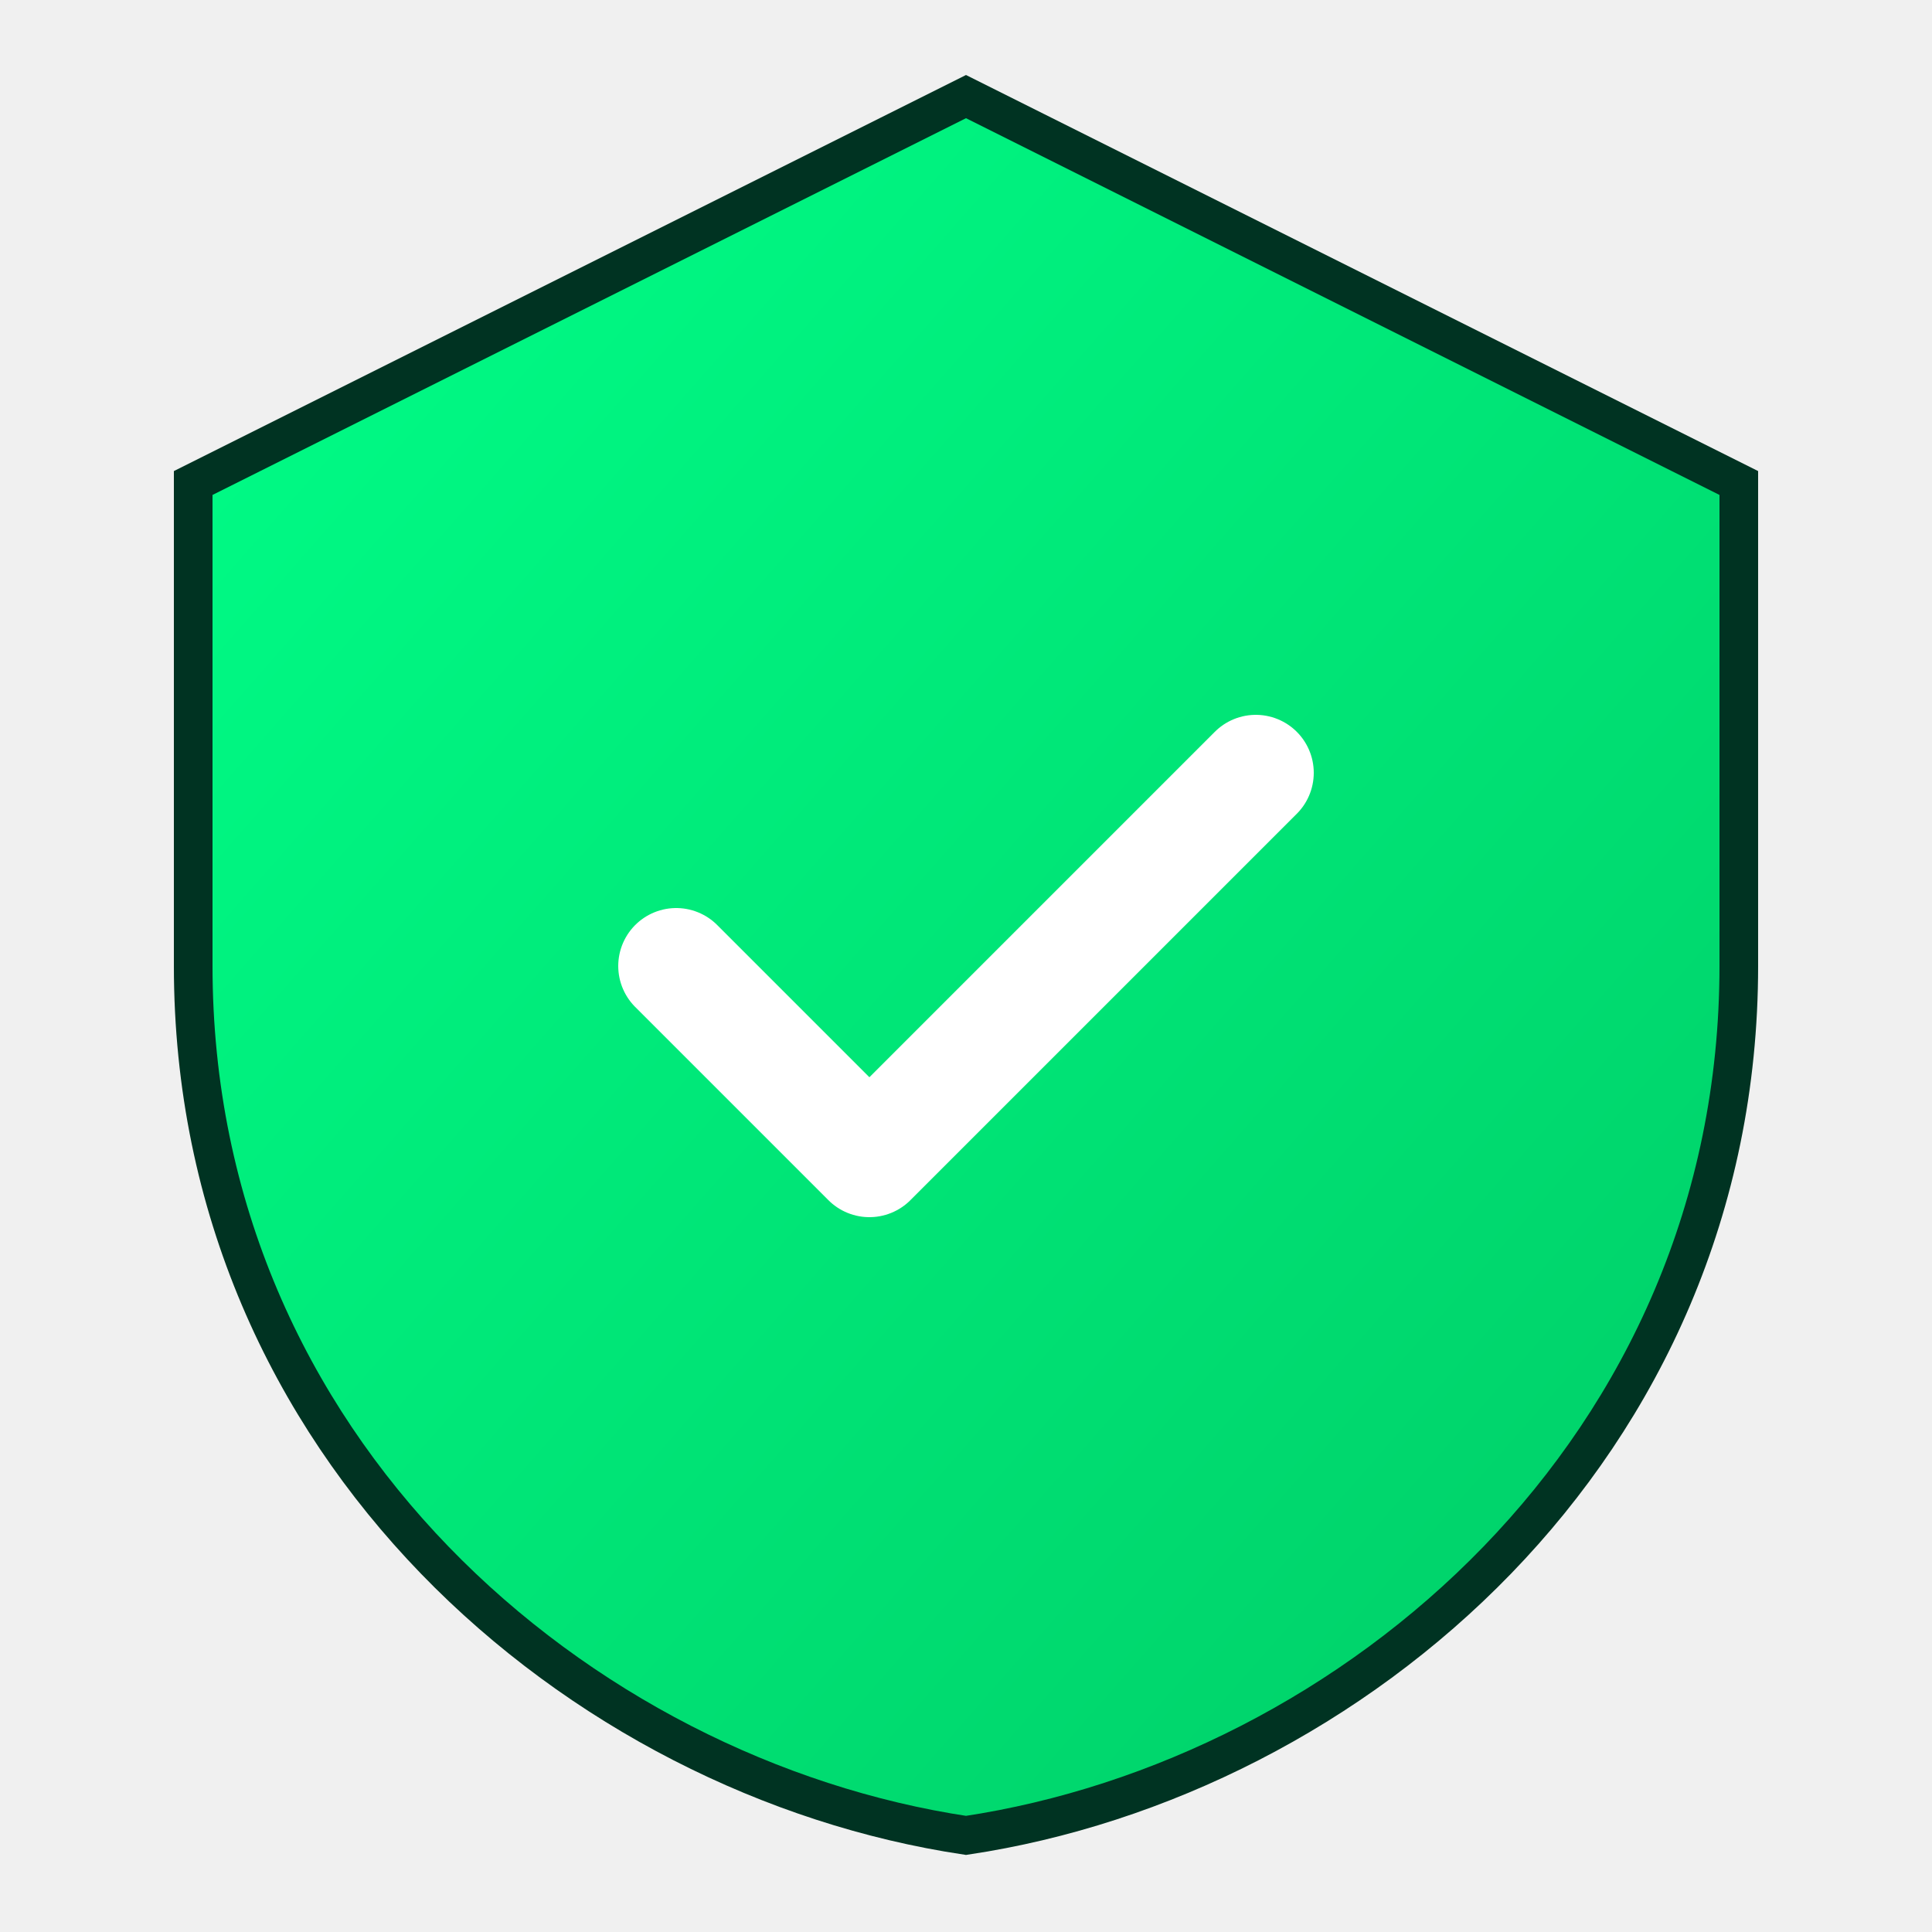
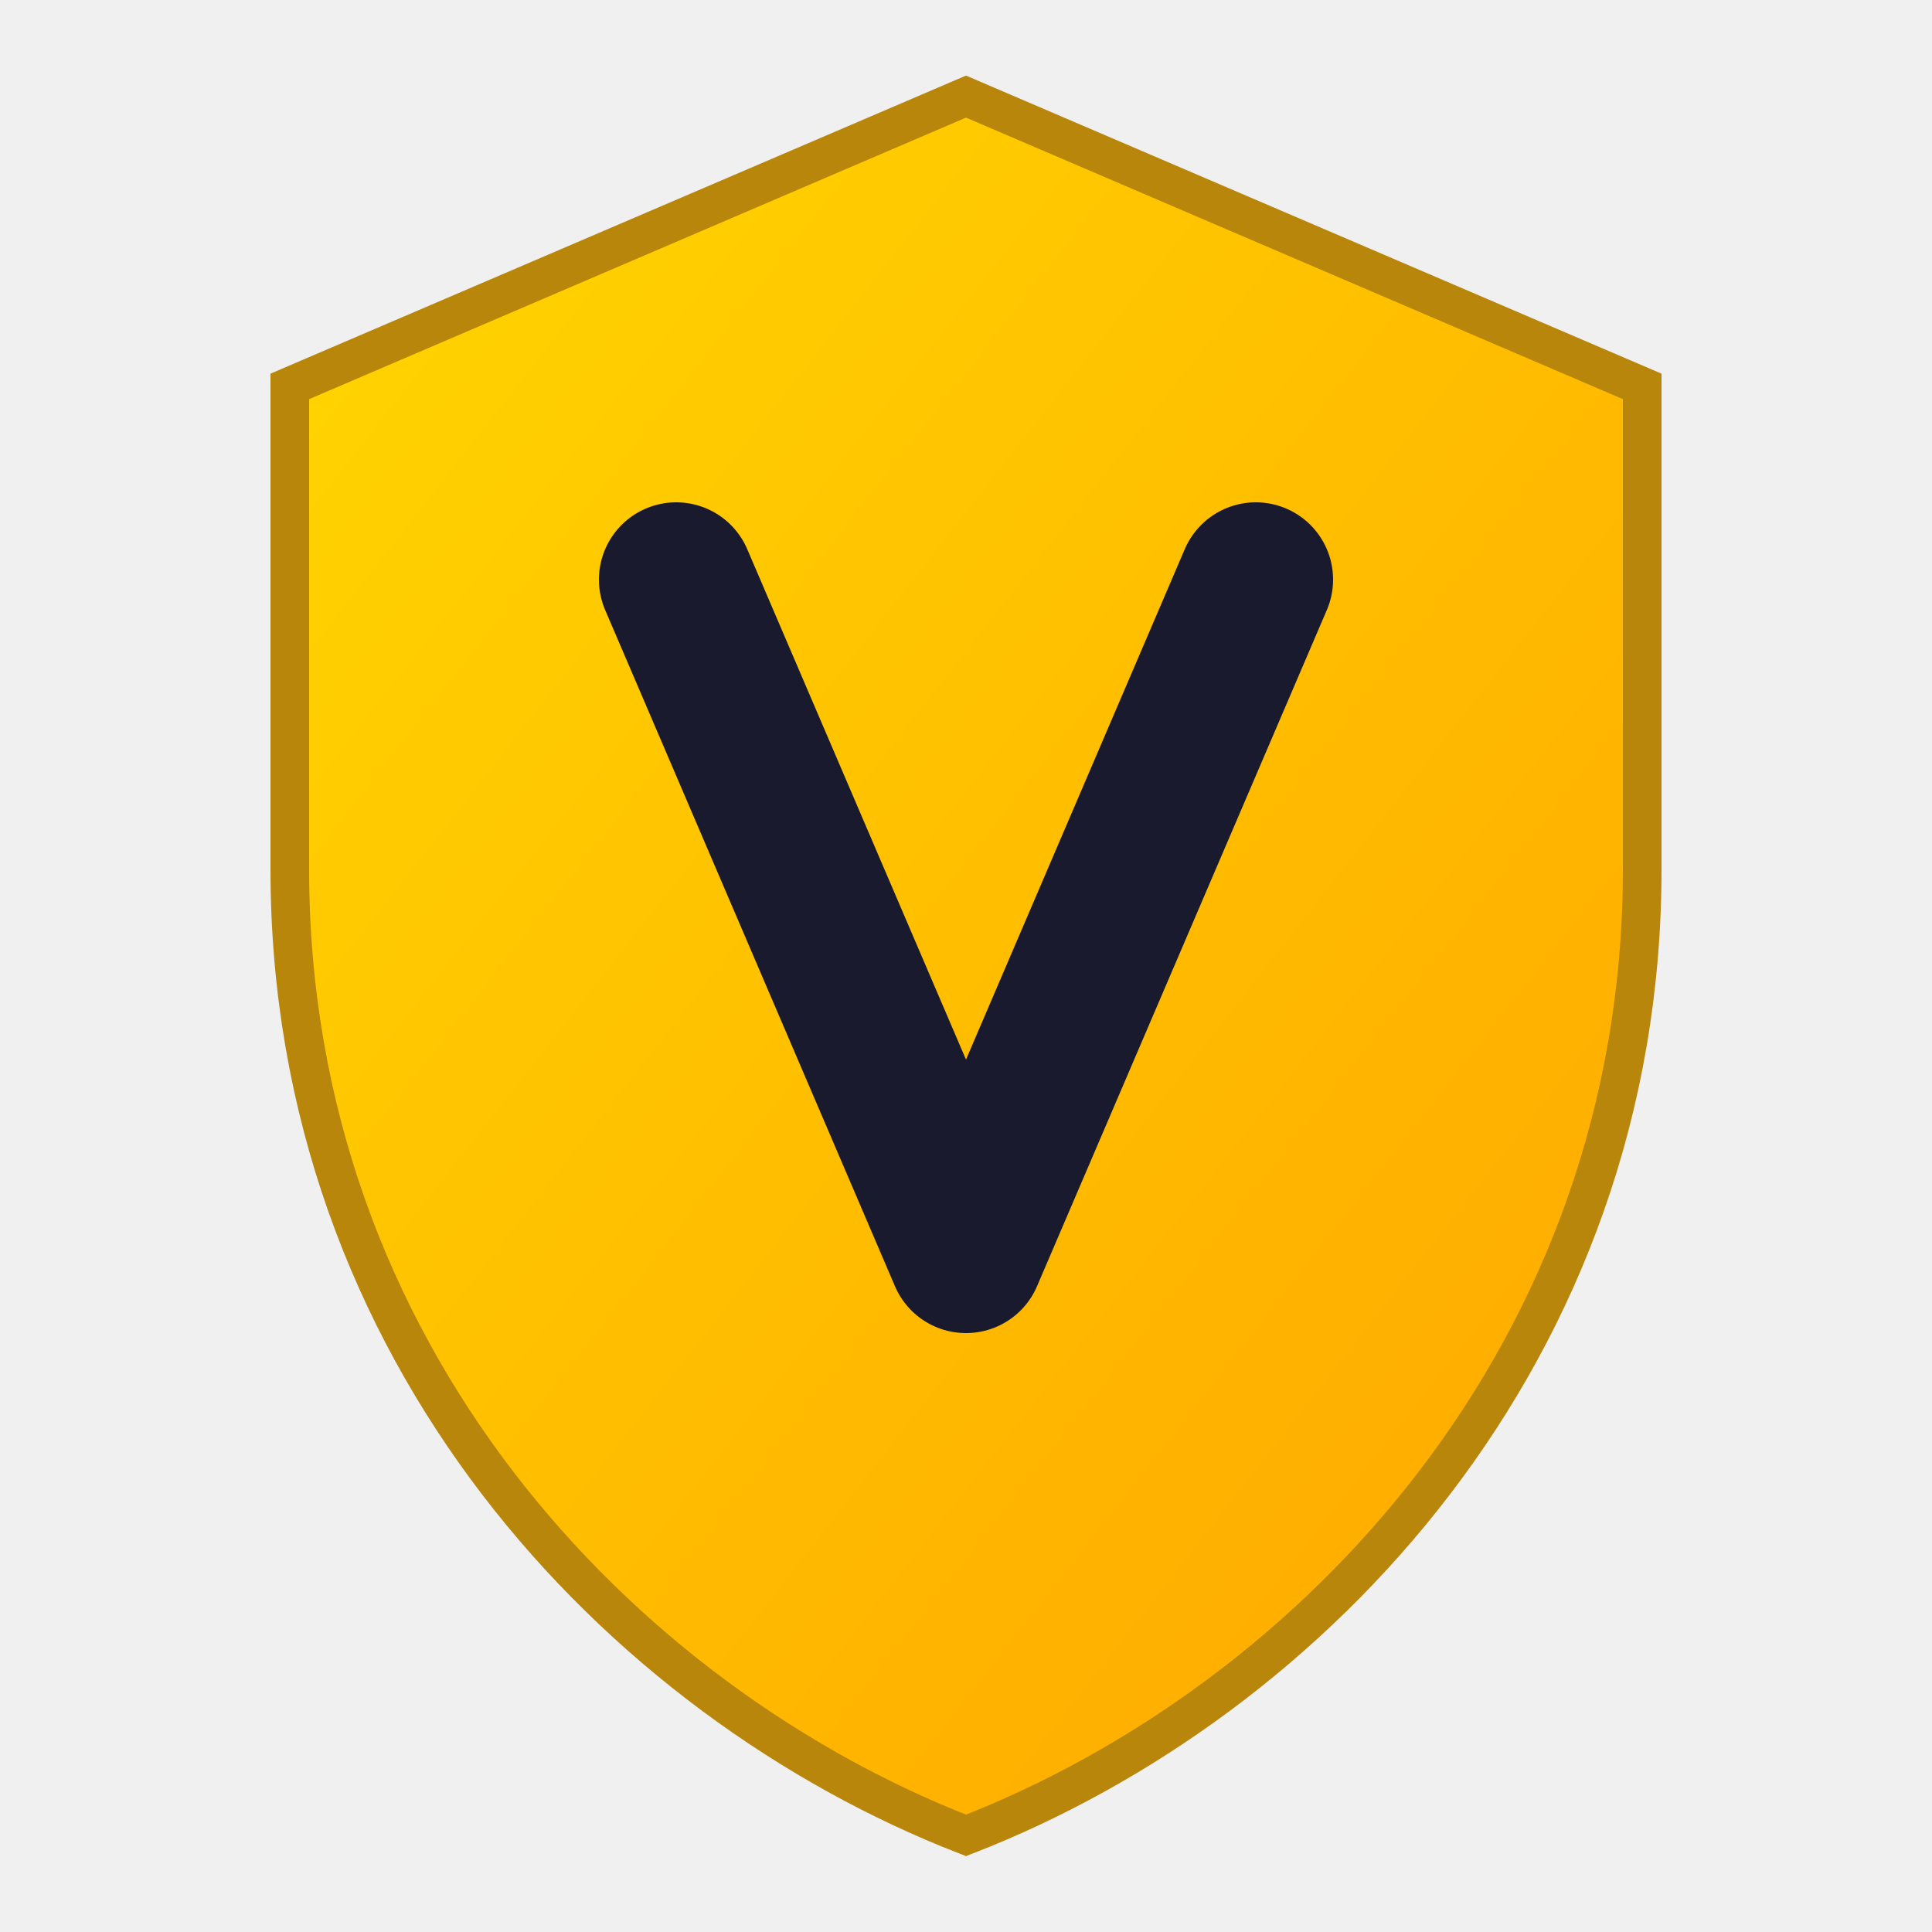
<svg xmlns="http://www.w3.org/2000/svg" viewBox="0 0 100 100">
  <defs>
-     <linearGradient id="shield" x1="0%" y1="0%" x2="100%" y2="100%">
-       <stop offset="0%" style="stop-color:#00ff88" />
-       <stop offset="100%" style="stop-color:#00cc66" />
+     <linearGradient id="g" x1="0%" y1="0%" x2="100%" y2="100%">
+       <stop offset="0%" stop-color="#FFD700" />
+       <stop offset="100%" stop-color="#FFA500" />
    </linearGradient>
  </defs>
-   <path d="M50 5 L90 25 L90 50 C90 75 70 92 50 95 C30 92 10 75 10 50 L10 25 Z" fill="url(#shield)" stroke="#003322" stroke-width="2" />
-   <path d="M35 50 L45 60 L65 40" stroke="white" stroke-width="6" fill="none" stroke-linecap="round" stroke-linejoin="round" />
+   <path d="M50 5 L85 20 L85 45 C85 70 68 88 50 95 C32 88 15 70 15 45 L15 20 Z" fill="url(#g)" stroke="#B8860B" stroke-width="2" />
+   <path d="M35 30 L50 65 L65 30" fill="none" stroke="#1a1a2e" stroke-width="8" stroke-linecap="round" stroke-linejoin="round" />
</svg>
